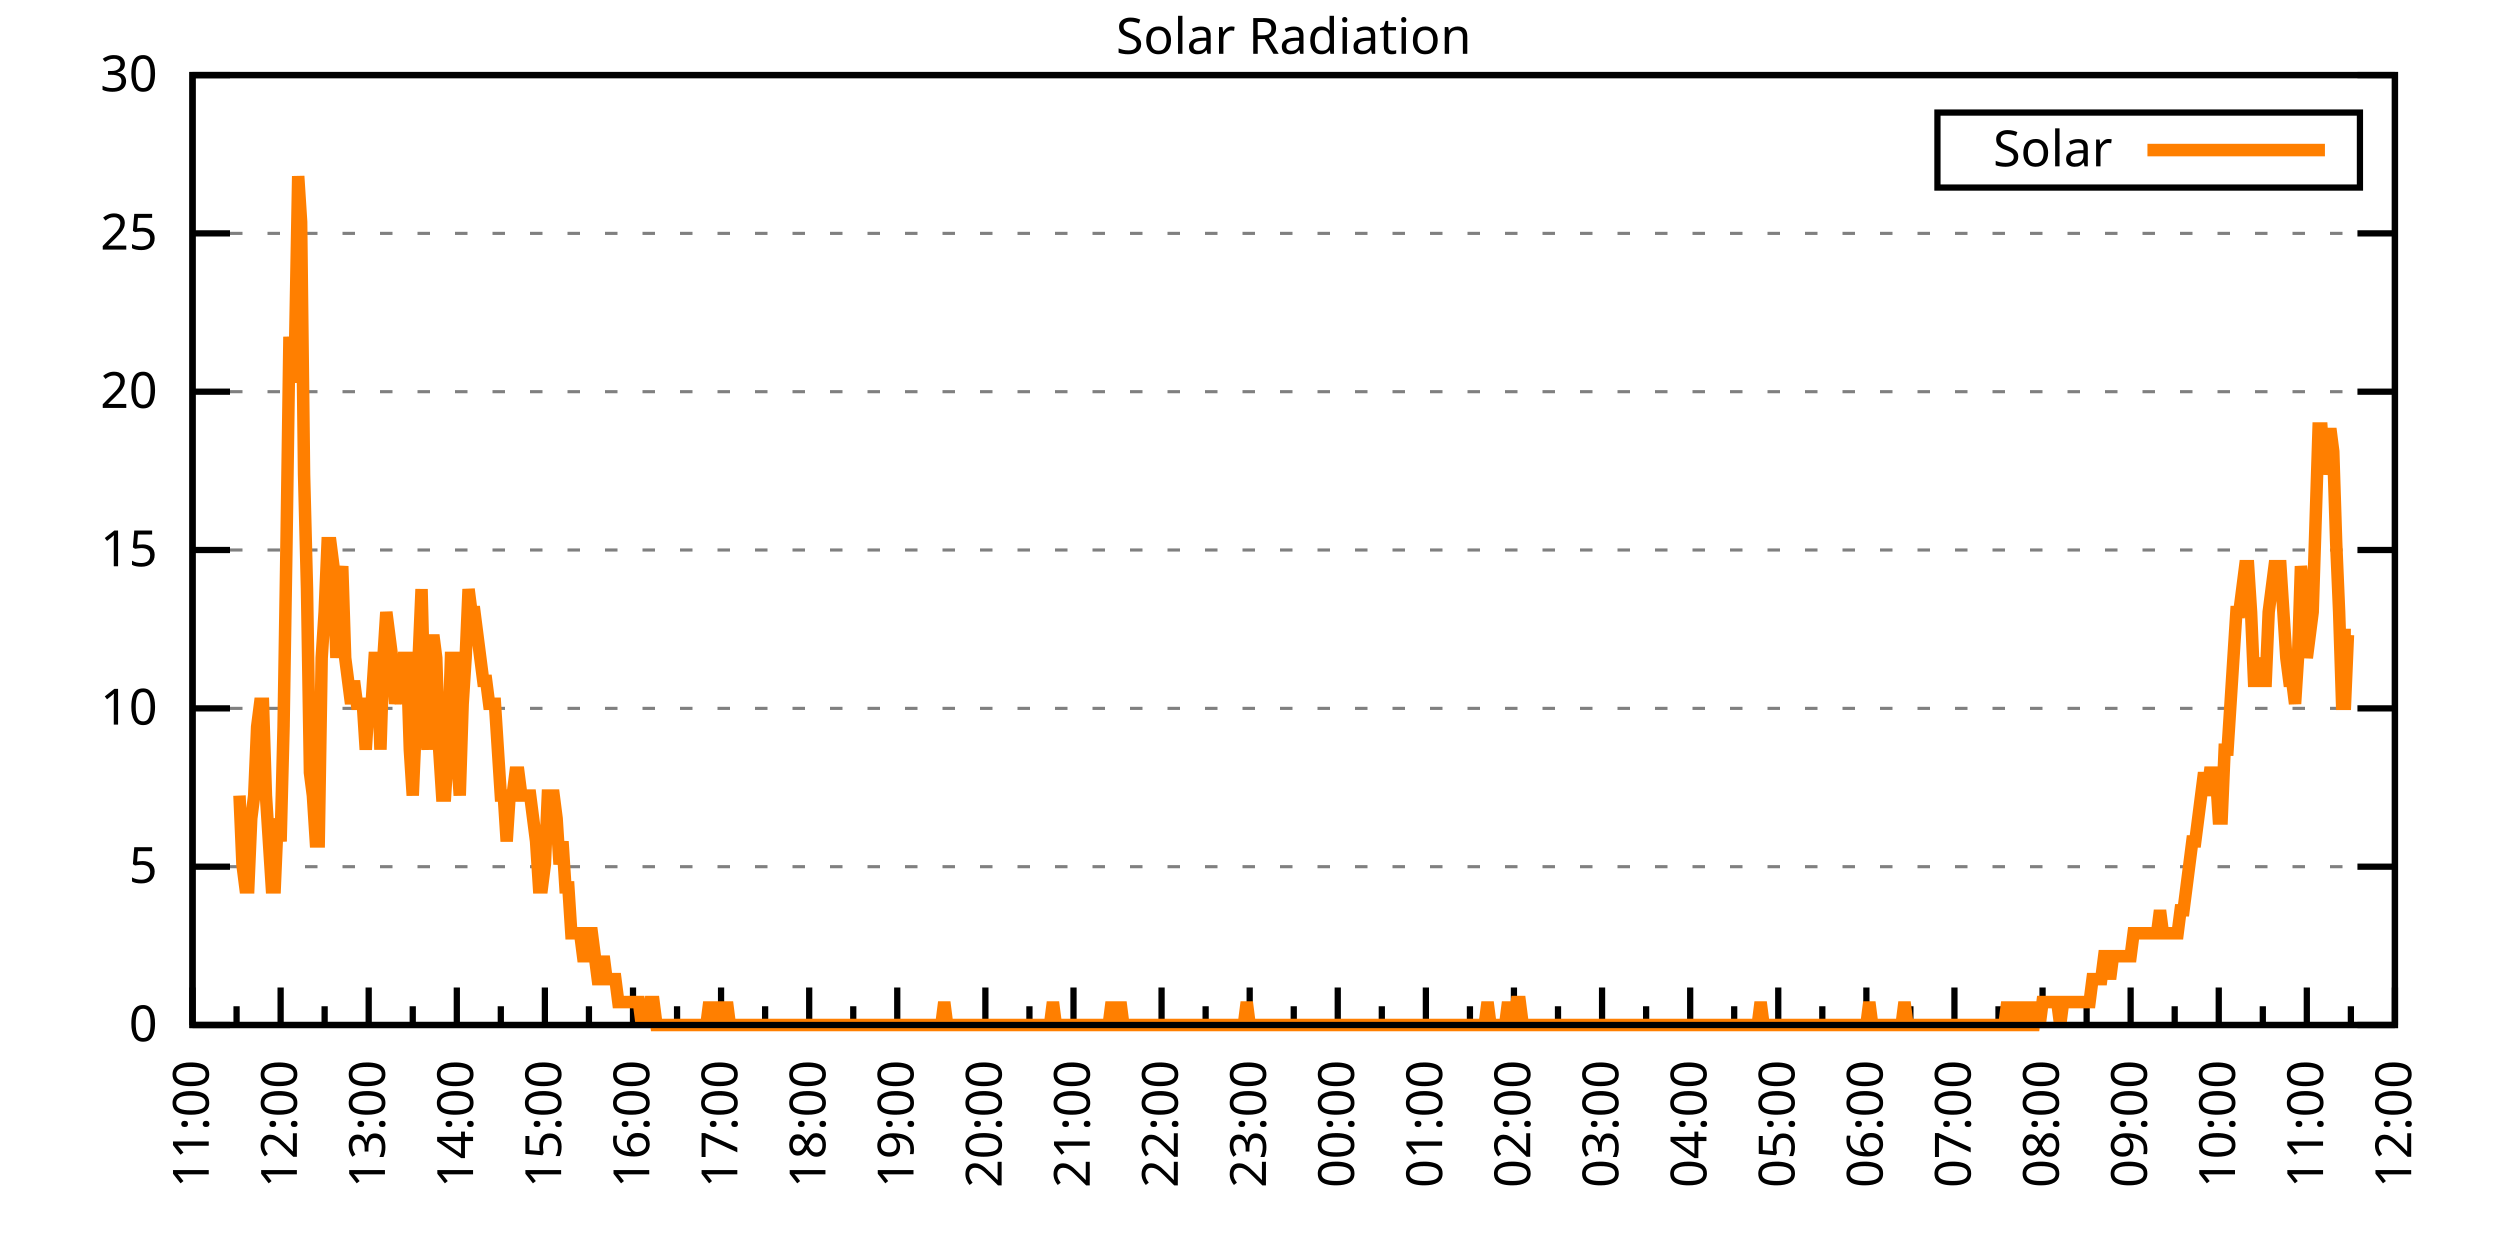
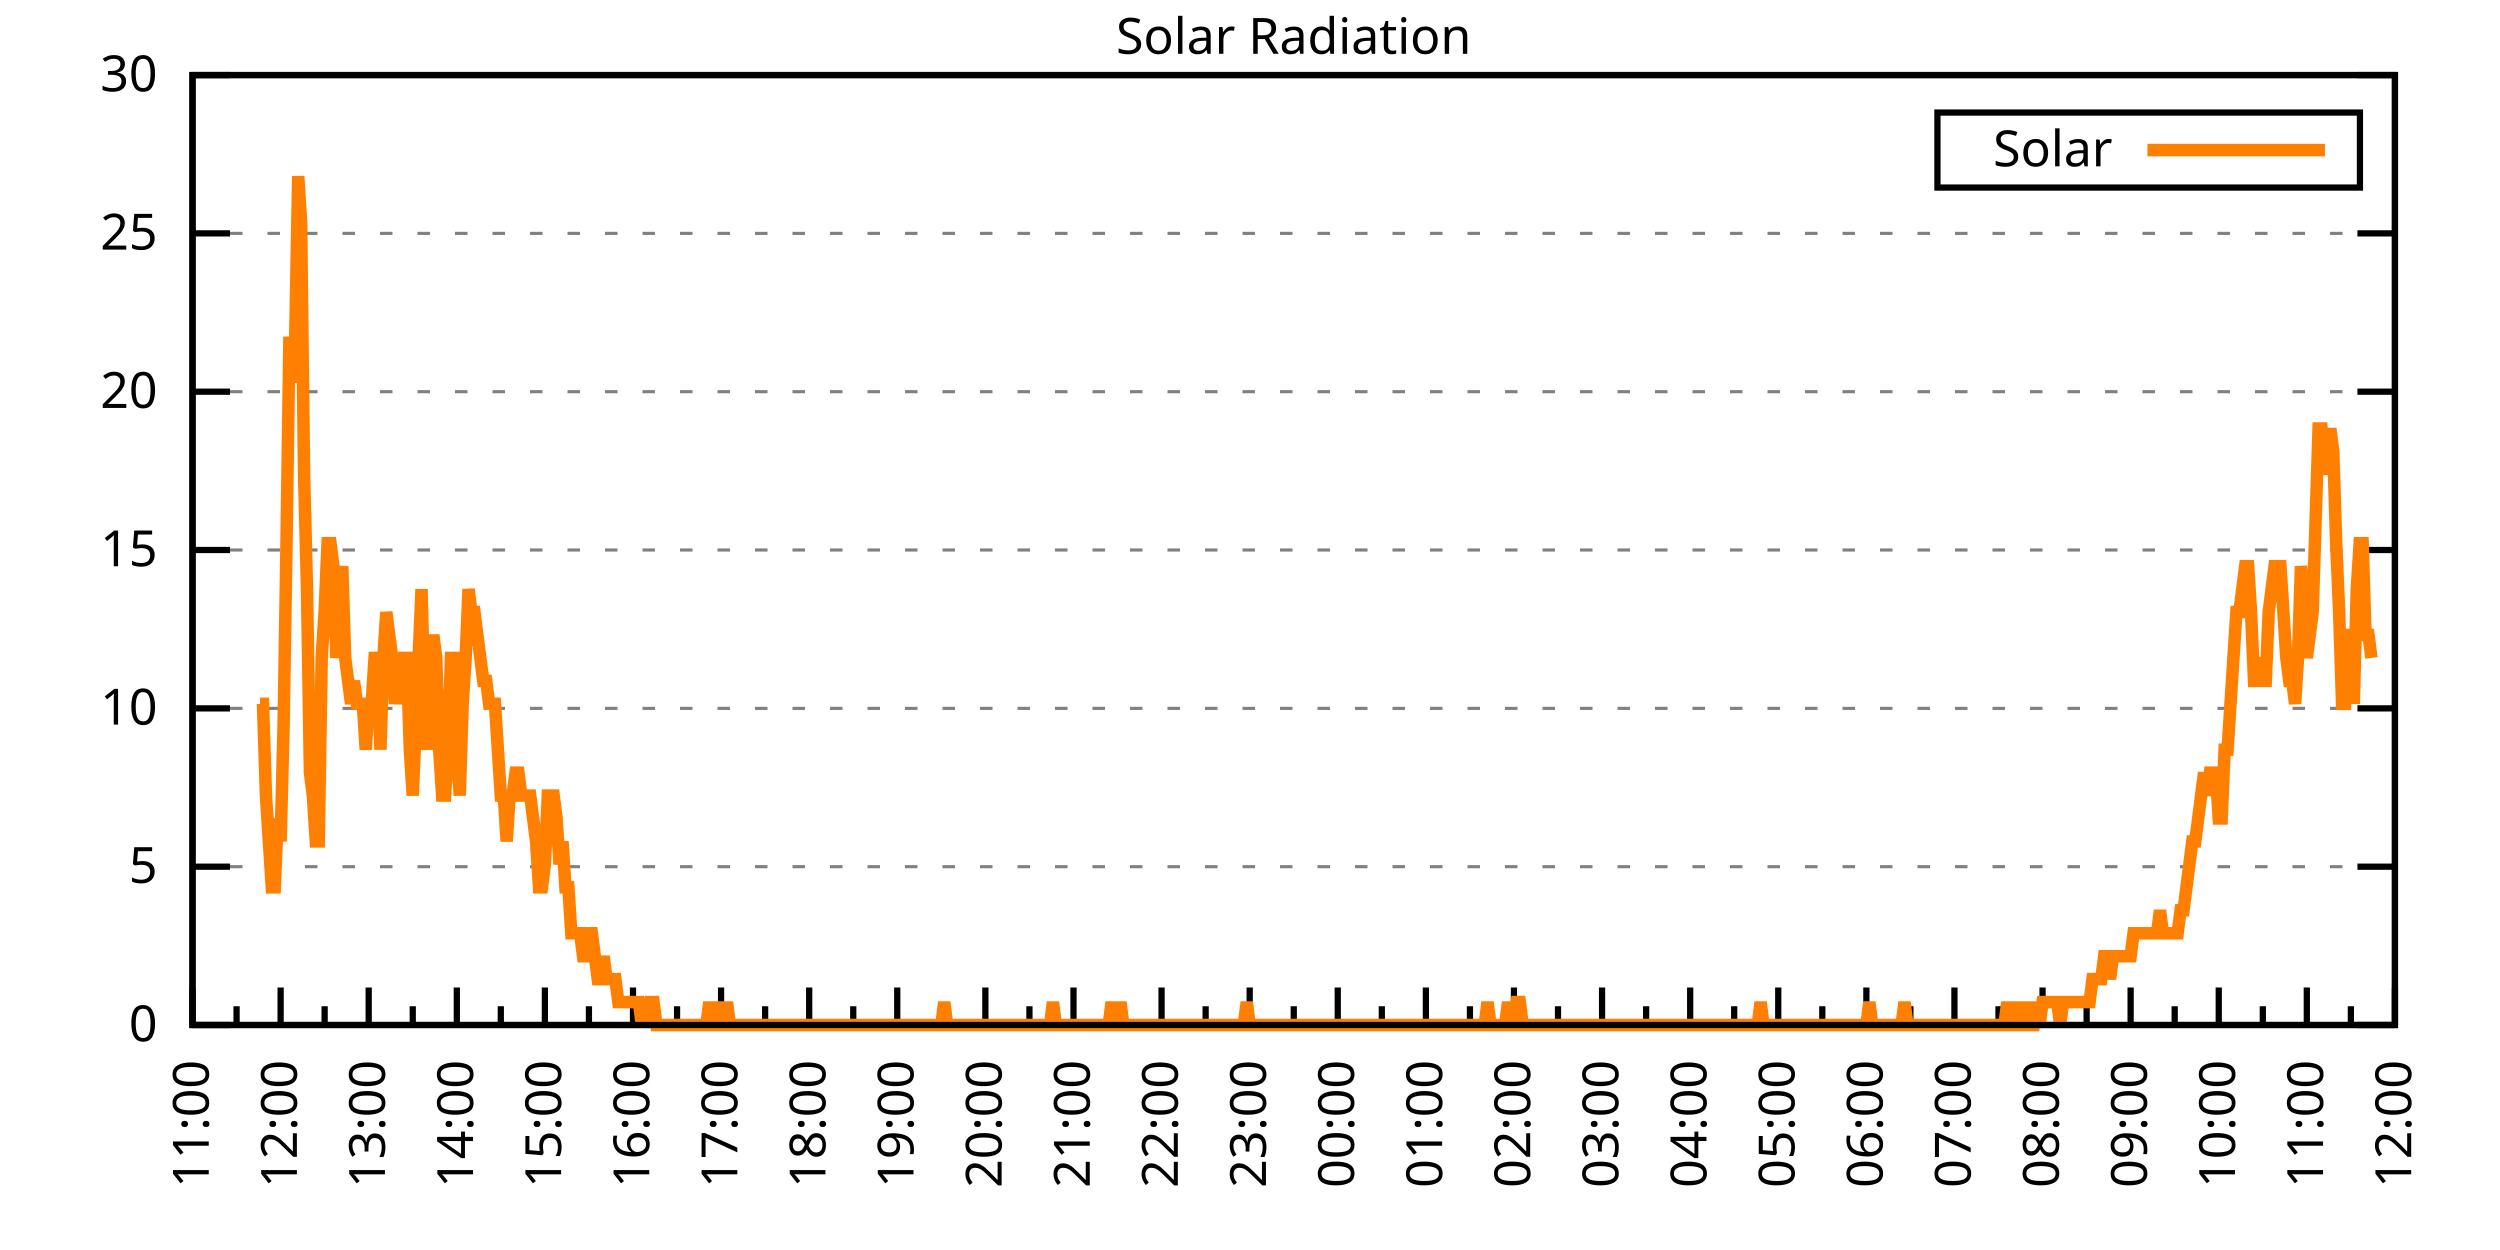
<svg xmlns="http://www.w3.org/2000/svg" xmlns:xlink="http://www.w3.org/1999/xlink" width="400" height="200" viewBox="0 0 400 200">
  <g id="gnuplot_canvas">
    <rect x="0" y="0" width="400" height="200" fill="none" />
    <defs>
      <circle id="gpDot" r="0.5" stroke-width="0.5" stroke="currentColor" />
      <path id="gpPt0" stroke-width="0.333" stroke="currentColor" d="M-1,0 h2 M0,-1 v2" />
      <path id="gpPt1" stroke-width="0.333" stroke="currentColor" d="M-1,-1 L1,1 M1,-1 L-1,1" />
      <path id="gpPt2" stroke-width="0.333" stroke="currentColor" d="M-1,0 L1,0 M0,-1 L0,1 M-1,-1 L1,1 M-1,1 L1,-1" />
      <rect id="gpPt3" stroke-width="0.333" stroke="currentColor" x="-1" y="-1" width="2" height="2" />
      <rect id="gpPt4" stroke-width="0.333" stroke="currentColor" fill="currentColor" x="-1" y="-1" width="2" height="2" />
      <circle id="gpPt5" stroke-width="0.333" stroke="currentColor" cx="0" cy="0" r="1" />
      <use xlink:href="#gpPt5" id="gpPt6" fill="currentColor" stroke="none" />
      <path id="gpPt7" stroke-width="0.333" stroke="currentColor" d="M0,-1.33 L-1.33,0.67 L1.33,0.67 z" />
      <use xlink:href="#gpPt7" id="gpPt8" fill="currentColor" stroke="none" />
      <use xlink:href="#gpPt7" id="gpPt9" stroke="currentColor" transform="rotate(180)" />
      <use xlink:href="#gpPt9" id="gpPt10" fill="currentColor" stroke="none" />
      <use xlink:href="#gpPt3" id="gpPt11" stroke="currentColor" transform="rotate(45)" />
      <use xlink:href="#gpPt11" id="gpPt12" fill="currentColor" stroke="none" />
      <path id="gpPt13" stroke-width="0.333" stroke="currentColor" d="M0,1.330 L1.265,0.411 L0.782,-1.067 L-0.782,-1.076 L-1.265,0.411 z" />
      <use xlink:href="#gpPt13" id="gpPt14" fill="currentColor" stroke="none" />
      <filter id="textbox" filterUnits="objectBoundingBox" x="0" y="0" height="1" width="1">
        <feFlood flood-color="white" flood-opacity="1" result="bgnd" />
        <feComposite in="SourceGraphic" in2="bgnd" operator="atop" />
      </filter>
      <filter id="greybox" filterUnits="objectBoundingBox" x="0" y="0" height="1" width="1">
        <feFlood flood-color="lightgrey" flood-opacity="1" result="grey" />
        <feComposite in="SourceGraphic" in2="grey" operator="atop" />
      </filter>
    </defs>
    <g fill="none" color="white" stroke="currentColor" stroke-width="1.00" stroke-linecap="butt" stroke-linejoin="miter">
</g>
    <g fill="none" color="black" stroke="currentColor" stroke-width="1.00" stroke-linecap="butt" stroke-linejoin="miter">
      <g stroke="none" shape-rendering="crispEdges">
        <polygon fill="rgb(255, 255, 255)" points="30.80,164.00 383.18,164.00 383.18,12.02 30.80,12.02 " />
      </g>
    </g>
    <g fill="none" color="black" stroke="currentColor" stroke-width="1.00" stroke-linecap="butt" stroke-linejoin="miter">
</g>
    <g fill="none" color="black" stroke="black" stroke-width="0.50" stroke-linecap="butt" stroke-linejoin="miter">
</g>
    <g fill="none" color="gray" stroke="currentColor" stroke-width="0.50" stroke-linecap="butt" stroke-linejoin="miter">
      <path stroke="gray" stroke-dasharray="2,4" class="gridline" d="M30.80,164.00 L383.19,164.00  " />
    </g>
    <g fill="none" color="gray" stroke="gray" stroke-width="1.00" stroke-linecap="butt" stroke-linejoin="miter">
</g>
    <g fill="none" color="black" stroke="currentColor" stroke-width="1.00" stroke-linecap="butt" stroke-linejoin="miter">
      <path stroke="black" d="M30.80,164.00 L36.80,164.00 M383.19,164.00 L377.19,164.00  " />
      <g transform="translate(25.20,166.60)" stroke="none" fill="black" font-family="Sans" font-size="8.00" text-anchor="end">
        <text>
          <tspan font-family="Sans"> 0</tspan>
        </text>
      </g>
    </g>
    <g fill="none" color="black" stroke="currentColor" stroke-width="1.00" stroke-linecap="butt" stroke-linejoin="miter">
</g>
    <g fill="none" color="black" stroke="black" stroke-width="0.50" stroke-linecap="butt" stroke-linejoin="miter">
</g>
    <g fill="none" color="gray" stroke="currentColor" stroke-width="0.50" stroke-linecap="butt" stroke-linejoin="miter">
      <path stroke="gray" stroke-dasharray="2,4" class="gridline" d="M30.80,138.67 L383.19,138.67  " />
    </g>
    <g fill="none" color="gray" stroke="gray" stroke-width="1.00" stroke-linecap="butt" stroke-linejoin="miter">
</g>
    <g fill="none" color="black" stroke="currentColor" stroke-width="1.00" stroke-linecap="butt" stroke-linejoin="miter">
      <path stroke="black" d="M30.80,138.67 L36.80,138.67 M383.19,138.67 L377.19,138.67  " />
      <g transform="translate(25.20,141.27)" stroke="none" fill="black" font-family="Sans" font-size="8.00" text-anchor="end">
        <text>
          <tspan font-family="Sans"> 5</tspan>
        </text>
      </g>
    </g>
    <g fill="none" color="black" stroke="currentColor" stroke-width="1.00" stroke-linecap="butt" stroke-linejoin="miter">
</g>
    <g fill="none" color="black" stroke="black" stroke-width="0.50" stroke-linecap="butt" stroke-linejoin="miter">
</g>
    <g fill="none" color="gray" stroke="currentColor" stroke-width="0.50" stroke-linecap="butt" stroke-linejoin="miter">
      <path stroke="gray" stroke-dasharray="2,4" class="gridline" d="M30.80,113.34 L383.19,113.34  " />
    </g>
    <g fill="none" color="gray" stroke="gray" stroke-width="1.00" stroke-linecap="butt" stroke-linejoin="miter">
</g>
    <g fill="none" color="black" stroke="currentColor" stroke-width="1.00" stroke-linecap="butt" stroke-linejoin="miter">
      <path stroke="black" d="M30.80,113.34 L36.80,113.34 M383.19,113.34 L377.19,113.34  " />
      <g transform="translate(25.20,115.94)" stroke="none" fill="black" font-family="Sans" font-size="8.00" text-anchor="end">
        <text>
          <tspan font-family="Sans"> 10</tspan>
        </text>
      </g>
    </g>
    <g fill="none" color="black" stroke="currentColor" stroke-width="1.00" stroke-linecap="butt" stroke-linejoin="miter">
</g>
    <g fill="none" color="black" stroke="black" stroke-width="0.50" stroke-linecap="butt" stroke-linejoin="miter">
</g>
    <g fill="none" color="gray" stroke="currentColor" stroke-width="0.50" stroke-linecap="butt" stroke-linejoin="miter">
      <path stroke="gray" stroke-dasharray="2,4" class="gridline" d="M30.80,88.00 L383.19,88.00  " />
    </g>
    <g fill="none" color="gray" stroke="gray" stroke-width="1.00" stroke-linecap="butt" stroke-linejoin="miter">
</g>
    <g fill="none" color="black" stroke="currentColor" stroke-width="1.00" stroke-linecap="butt" stroke-linejoin="miter">
      <path stroke="black" d="M30.80,88.00 L36.80,88.00 M383.19,88.00 L377.19,88.00  " />
      <g transform="translate(25.20,90.60)" stroke="none" fill="black" font-family="Sans" font-size="8.00" text-anchor="end">
        <text>
          <tspan font-family="Sans"> 15</tspan>
        </text>
      </g>
    </g>
    <g fill="none" color="black" stroke="currentColor" stroke-width="1.00" stroke-linecap="butt" stroke-linejoin="miter">
</g>
    <g fill="none" color="black" stroke="black" stroke-width="0.50" stroke-linecap="butt" stroke-linejoin="miter">
</g>
    <g fill="none" color="gray" stroke="currentColor" stroke-width="0.50" stroke-linecap="butt" stroke-linejoin="miter">
      <path stroke="gray" stroke-dasharray="2,4" class="gridline" d="M30.80,62.67 L383.19,62.67  " />
    </g>
    <g fill="none" color="gray" stroke="gray" stroke-width="1.00" stroke-linecap="butt" stroke-linejoin="miter">
</g>
    <g fill="none" color="black" stroke="currentColor" stroke-width="1.00" stroke-linecap="butt" stroke-linejoin="miter">
      <path stroke="black" d="M30.80,62.67 L36.80,62.67 M383.19,62.67 L377.19,62.67  " />
      <g transform="translate(25.20,65.27)" stroke="none" fill="black" font-family="Sans" font-size="8.00" text-anchor="end">
        <text>
          <tspan font-family="Sans"> 20</tspan>
        </text>
      </g>
    </g>
    <g fill="none" color="black" stroke="currentColor" stroke-width="1.00" stroke-linecap="butt" stroke-linejoin="miter">
</g>
    <g fill="none" color="black" stroke="black" stroke-width="0.50" stroke-linecap="butt" stroke-linejoin="miter">
</g>
    <g fill="none" color="gray" stroke="currentColor" stroke-width="0.50" stroke-linecap="butt" stroke-linejoin="miter">
      <path stroke="gray" stroke-dasharray="2,4" class="gridline" d="M30.80,37.34 L383.19,37.34  " />
    </g>
    <g fill="none" color="gray" stroke="gray" stroke-width="1.00" stroke-linecap="butt" stroke-linejoin="miter">
</g>
    <g fill="none" color="black" stroke="currentColor" stroke-width="1.00" stroke-linecap="butt" stroke-linejoin="miter">
      <path stroke="black" d="M30.80,37.34 L36.80,37.34 M383.19,37.34 L377.19,37.34  " />
      <g transform="translate(25.20,39.94)" stroke="none" fill="black" font-family="Sans" font-size="8.00" text-anchor="end">
        <text>
          <tspan font-family="Sans"> 25</tspan>
        </text>
      </g>
    </g>
    <g fill="none" color="black" stroke="currentColor" stroke-width="1.00" stroke-linecap="butt" stroke-linejoin="miter">
</g>
    <g fill="none" color="black" stroke="black" stroke-width="0.50" stroke-linecap="butt" stroke-linejoin="miter">
</g>
    <g fill="none" color="gray" stroke="currentColor" stroke-width="0.50" stroke-linecap="butt" stroke-linejoin="miter">
      <path stroke="gray" stroke-dasharray="2,4" class="gridline" d="M30.80,12.01 L383.19,12.01  " />
    </g>
    <g fill="none" color="gray" stroke="gray" stroke-width="1.00" stroke-linecap="butt" stroke-linejoin="miter">
</g>
    <g fill="none" color="black" stroke="currentColor" stroke-width="1.00" stroke-linecap="butt" stroke-linejoin="miter">
      <path stroke="black" d="M30.80,12.01 L36.80,12.01 M383.19,12.01 L377.19,12.01  " />
      <g transform="translate(25.20,14.61)" stroke="none" fill="black" font-family="Sans" font-size="8.00" text-anchor="end">
        <text>
          <tspan font-family="Sans"> 30</tspan>
        </text>
      </g>
    </g>
    <g fill="none" color="black" stroke="currentColor" stroke-width="1.00" stroke-linecap="butt" stroke-linejoin="miter">
      <path stroke="black" d="M30.80,164.00 L30.80,158.00  " />
      <g transform="translate(33.40,169.60) rotate(270)" stroke="none" fill="black" font-family="Sans" font-size="8.00" text-anchor="end">
        <text>
          <tspan font-family="Sans">11:00</tspan>
        </text>
      </g>
    </g>
    <g fill="none" color="black" stroke="currentColor" stroke-width="1.00" stroke-linecap="butt" stroke-linejoin="miter">
      <path stroke="black" d="M37.85,164.00 L37.85,161.00 M44.90,164.00 L44.90,158.00  " />
      <g transform="translate(47.50,169.60) rotate(270)" stroke="none" fill="black" font-family="Sans" font-size="8.00" text-anchor="end">
        <text>
          <tspan font-family="Sans">12:00</tspan>
        </text>
      </g>
    </g>
    <g fill="none" color="black" stroke="currentColor" stroke-width="1.00" stroke-linecap="butt" stroke-linejoin="miter">
      <path stroke="black" d="M51.94,164.00 L51.94,161.00 M58.99,164.00 L58.99,158.00  " />
      <g transform="translate(61.59,169.60) rotate(270)" stroke="none" fill="black" font-family="Sans" font-size="8.00" text-anchor="end">
        <text>
          <tspan font-family="Sans">13:00</tspan>
        </text>
      </g>
    </g>
    <g fill="none" color="black" stroke="currentColor" stroke-width="1.00" stroke-linecap="butt" stroke-linejoin="miter">
      <path stroke="black" d="M66.04,164.00 L66.04,161.00 M73.09,164.00 L73.09,158.00  " />
      <g transform="translate(75.69,169.60) rotate(270)" stroke="none" fill="black" font-family="Sans" font-size="8.00" text-anchor="end">
        <text>
          <tspan font-family="Sans">14:00</tspan>
        </text>
      </g>
    </g>
    <g fill="none" color="black" stroke="currentColor" stroke-width="1.00" stroke-linecap="butt" stroke-linejoin="miter">
      <path stroke="black" d="M80.13,164.00 L80.13,161.00 M87.18,164.00 L87.18,158.00  " />
      <g transform="translate(89.78,169.60) rotate(270)" stroke="none" fill="black" font-family="Sans" font-size="8.00" text-anchor="end">
        <text>
          <tspan font-family="Sans">15:00</tspan>
        </text>
      </g>
    </g>
    <g fill="none" color="black" stroke="currentColor" stroke-width="1.00" stroke-linecap="butt" stroke-linejoin="miter">
      <path stroke="black" d="M94.23,164.00 L94.23,161.00 M101.28,164.00 L101.28,158.00  " />
      <g transform="translate(103.88,169.60) rotate(270)" stroke="none" fill="black" font-family="Sans" font-size="8.00" text-anchor="end">
        <text>
          <tspan font-family="Sans">16:00</tspan>
        </text>
      </g>
    </g>
    <g fill="none" color="black" stroke="currentColor" stroke-width="1.00" stroke-linecap="butt" stroke-linejoin="miter">
      <path stroke="black" d="M108.33,164.00 L108.33,161.00 M115.37,164.00 L115.37,158.00  " />
      <g transform="translate(117.97,169.60) rotate(270)" stroke="none" fill="black" font-family="Sans" font-size="8.00" text-anchor="end">
        <text>
          <tspan font-family="Sans">17:00</tspan>
        </text>
      </g>
    </g>
    <g fill="none" color="black" stroke="currentColor" stroke-width="1.00" stroke-linecap="butt" stroke-linejoin="miter">
      <path stroke="black" d="M122.42,164.00 L122.42,161.00 M129.47,164.00 L129.47,158.00  " />
      <g transform="translate(132.07,169.60) rotate(270)" stroke="none" fill="black" font-family="Sans" font-size="8.00" text-anchor="end">
        <text>
          <tspan font-family="Sans">18:00</tspan>
        </text>
      </g>
    </g>
    <g fill="none" color="black" stroke="currentColor" stroke-width="1.00" stroke-linecap="butt" stroke-linejoin="miter">
      <path stroke="black" d="M136.52,164.00 L136.52,161.00 M143.56,164.00 L143.56,158.00  " />
      <g transform="translate(146.16,169.60) rotate(270)" stroke="none" fill="black" font-family="Sans" font-size="8.00" text-anchor="end">
        <text>
          <tspan font-family="Sans">19:00</tspan>
        </text>
      </g>
    </g>
    <g fill="none" color="black" stroke="currentColor" stroke-width="1.00" stroke-linecap="butt" stroke-linejoin="miter">
      <path stroke="black" d="M150.61,164.00 L150.61,161.00 M157.66,164.00 L157.66,158.00  " />
      <g transform="translate(160.26,169.60) rotate(270)" stroke="none" fill="black" font-family="Sans" font-size="8.00" text-anchor="end">
        <text>
          <tspan font-family="Sans">20:00</tspan>
        </text>
      </g>
    </g>
    <g fill="none" color="black" stroke="currentColor" stroke-width="1.00" stroke-linecap="butt" stroke-linejoin="miter">
      <path stroke="black" d="M164.71,164.00 L164.71,161.00 M171.76,164.00 L171.76,158.00  " />
      <g transform="translate(174.36,169.60) rotate(270)" stroke="none" fill="black" font-family="Sans" font-size="8.00" text-anchor="end">
        <text>
          <tspan font-family="Sans">21:00</tspan>
        </text>
      </g>
    </g>
    <g fill="none" color="black" stroke="currentColor" stroke-width="1.00" stroke-linecap="butt" stroke-linejoin="miter">
      <path stroke="black" d="M178.80,164.00 L178.80,161.00 M185.85,164.00 L185.85,158.00  " />
      <g transform="translate(188.45,169.60) rotate(270)" stroke="none" fill="black" font-family="Sans" font-size="8.00" text-anchor="end">
        <text>
          <tspan font-family="Sans">22:00</tspan>
        </text>
      </g>
    </g>
    <g fill="none" color="black" stroke="currentColor" stroke-width="1.00" stroke-linecap="butt" stroke-linejoin="miter">
      <path stroke="black" d="M192.90,164.00 L192.90,161.00 M199.95,164.00 L199.95,158.00  " />
      <g transform="translate(202.55,169.60) rotate(270)" stroke="none" fill="black" font-family="Sans" font-size="8.00" text-anchor="end">
        <text>
          <tspan font-family="Sans">23:00</tspan>
        </text>
      </g>
    </g>
    <g fill="none" color="black" stroke="currentColor" stroke-width="1.00" stroke-linecap="butt" stroke-linejoin="miter">
      <path stroke="black" d="M207.00,164.00 L207.00,161.00 M214.04,164.00 L214.04,158.00  " />
      <g transform="translate(216.64,169.60) rotate(270)" stroke="none" fill="black" font-family="Sans" font-size="8.00" text-anchor="end">
        <text>
          <tspan font-family="Sans">00:00</tspan>
        </text>
      </g>
    </g>
    <g fill="none" color="black" stroke="currentColor" stroke-width="1.00" stroke-linecap="butt" stroke-linejoin="miter">
      <path stroke="black" d="M221.09,164.00 L221.09,161.00 M228.14,164.00 L228.14,158.00  " />
      <g transform="translate(230.74,169.60) rotate(270)" stroke="none" fill="black" font-family="Sans" font-size="8.00" text-anchor="end">
        <text>
          <tspan font-family="Sans">01:00</tspan>
        </text>
      </g>
    </g>
    <g fill="none" color="black" stroke="currentColor" stroke-width="1.00" stroke-linecap="butt" stroke-linejoin="miter">
      <path stroke="black" d="M235.19,164.00 L235.19,161.00 M242.23,164.00 L242.23,158.00  " />
      <g transform="translate(244.83,169.60) rotate(270)" stroke="none" fill="black" font-family="Sans" font-size="8.00" text-anchor="end">
        <text>
          <tspan font-family="Sans">02:00</tspan>
        </text>
      </g>
    </g>
    <g fill="none" color="black" stroke="currentColor" stroke-width="1.00" stroke-linecap="butt" stroke-linejoin="miter">
      <path stroke="black" d="M249.28,164.00 L249.28,161.00 M256.33,164.00 L256.33,158.00  " />
      <g transform="translate(258.93,169.60) rotate(270)" stroke="none" fill="black" font-family="Sans" font-size="8.00" text-anchor="end">
        <text>
          <tspan font-family="Sans">03:00</tspan>
        </text>
      </g>
    </g>
    <g fill="none" color="black" stroke="currentColor" stroke-width="1.00" stroke-linecap="butt" stroke-linejoin="miter">
      <path stroke="black" d="M263.38,164.00 L263.38,161.00 M270.43,164.00 L270.43,158.00  " />
      <g transform="translate(273.03,169.60) rotate(270)" stroke="none" fill="black" font-family="Sans" font-size="8.00" text-anchor="end">
        <text>
          <tspan font-family="Sans">04:00</tspan>
        </text>
      </g>
    </g>
    <g fill="none" color="black" stroke="currentColor" stroke-width="1.00" stroke-linecap="butt" stroke-linejoin="miter">
      <path stroke="black" d="M277.47,164.00 L277.47,161.00 M284.52,164.00 L284.52,158.00  " />
      <g transform="translate(287.12,169.60) rotate(270)" stroke="none" fill="black" font-family="Sans" font-size="8.00" text-anchor="end">
        <text>
          <tspan font-family="Sans">05:00</tspan>
        </text>
      </g>
    </g>
    <g fill="none" color="black" stroke="currentColor" stroke-width="1.00" stroke-linecap="butt" stroke-linejoin="miter">
      <path stroke="black" d="M291.57,164.00 L291.57,161.00 M298.62,164.00 L298.62,158.00  " />
      <g transform="translate(301.22,169.60) rotate(270)" stroke="none" fill="black" font-family="Sans" font-size="8.00" text-anchor="end">
        <text>
          <tspan font-family="Sans">06:00</tspan>
        </text>
      </g>
    </g>
    <g fill="none" color="black" stroke="currentColor" stroke-width="1.00" stroke-linecap="butt" stroke-linejoin="miter">
      <path stroke="black" d="M305.66,164.00 L305.66,161.00 M312.71,164.00 L312.71,158.00  " />
      <g transform="translate(315.31,169.60) rotate(270)" stroke="none" fill="black" font-family="Sans" font-size="8.00" text-anchor="end">
        <text>
          <tspan font-family="Sans">07:00</tspan>
        </text>
      </g>
    </g>
    <g fill="none" color="black" stroke="currentColor" stroke-width="1.00" stroke-linecap="butt" stroke-linejoin="miter">
      <path stroke="black" d="M319.76,164.00 L319.76,161.00 M326.81,164.00 L326.81,158.00  " />
      <g transform="translate(329.41,169.60) rotate(270)" stroke="none" fill="black" font-family="Sans" font-size="8.00" text-anchor="end">
        <text>
          <tspan font-family="Sans">08:00</tspan>
        </text>
      </g>
    </g>
    <g fill="none" color="black" stroke="currentColor" stroke-width="1.00" stroke-linecap="butt" stroke-linejoin="miter">
      <path stroke="black" d="M333.86,164.00 L333.86,161.00 M340.90,164.00 L340.90,158.00  " />
      <g transform="translate(343.50,169.60) rotate(270)" stroke="none" fill="black" font-family="Sans" font-size="8.00" text-anchor="end">
        <text>
          <tspan font-family="Sans">09:00</tspan>
        </text>
      </g>
    </g>
    <g fill="none" color="black" stroke="currentColor" stroke-width="1.00" stroke-linecap="butt" stroke-linejoin="miter">
      <path stroke="black" d="M347.95,164.00 L347.95,161.00 M355.00,164.00 L355.00,158.00  " />
      <g transform="translate(357.60,169.60) rotate(270)" stroke="none" fill="black" font-family="Sans" font-size="8.00" text-anchor="end">
        <text>
          <tspan font-family="Sans">10:00</tspan>
        </text>
      </g>
    </g>
    <g fill="none" color="black" stroke="currentColor" stroke-width="1.00" stroke-linecap="butt" stroke-linejoin="miter">
      <path stroke="black" d="M362.05,164.00 L362.05,161.00 M369.09,164.00 L369.09,158.00  " />
      <g transform="translate(371.69,169.60) rotate(270)" stroke="none" fill="black" font-family="Sans" font-size="8.00" text-anchor="end">
        <text>
          <tspan font-family="Sans">11:00</tspan>
        </text>
      </g>
    </g>
    <g fill="none" color="black" stroke="currentColor" stroke-width="1.00" stroke-linecap="butt" stroke-linejoin="miter">
      <path stroke="black" d="M376.14,164.00 L376.14,161.00 M383.19,164.00 L383.19,158.00  " />
      <g transform="translate(385.79,169.60) rotate(270)" stroke="none" fill="black" font-family="Sans" font-size="8.00" text-anchor="end">
        <text>
          <tspan font-family="Sans">12:00</tspan>
        </text>
      </g>
    </g>
    <g fill="none" color="black" stroke="currentColor" stroke-width="1.00" stroke-linecap="butt" stroke-linejoin="miter">
</g>
    <g fill="none" color="black" stroke="currentColor" stroke-width="1.00" stroke-linecap="butt" stroke-linejoin="miter">
      <path stroke="black" d="M30.80,12.01 L30.80,164.00 L383.19,164.00 L383.19,12.01 L30.80,12.01 Z  " />
    </g>
    <g fill="none" color="black" stroke="currentColor" stroke-width="1.00" stroke-linecap="butt" stroke-linejoin="miter">
      <g transform="translate(6.80,88.01) rotate(270)" stroke="none" fill="black" font-family="Sans" font-size="8.00" text-anchor="middle">
        <text />
      </g>
    </g>
    <g fill="none" color="black" stroke="currentColor" stroke-width="1.00" stroke-linecap="butt" stroke-linejoin="miter">
</g>
    <g fill="none" color="black" stroke="currentColor" stroke-width="1.00" stroke-linecap="butt" stroke-linejoin="miter">
      <path stroke="black" d="M309.99,30.01 L309.99,18.01 L377.59,18.01 L377.59,30.01 L309.99,30.01 Z  " />
    </g>
    <g id="Solar_Radiation_plot_1">
      <g fill="none" color="white" stroke="black" stroke-width="2.00" stroke-linecap="butt" stroke-linejoin="miter">
</g>
      <g fill="none" color="black" stroke="currentColor" stroke-width="2.00" stroke-linecap="butt" stroke-linejoin="miter">
        <g transform="translate(337.99,26.61)" stroke="none" fill="black" font-family="Sans" font-size="8.00" text-anchor="end">
          <text>
            <tspan font-family="Sans">Solar</tspan>
          </text>
        </g>
      </g>
      <g fill="none" color="black" stroke="currentColor" stroke-width="2.00" stroke-linecap="butt" stroke-linejoin="miter">
-         <path stroke="rgb(255, 127,   0)" d="M343.59,24.01 L371.99,24.01 M38.32,127.29 L38.79,138.30 L39.26,141.98 L39.73,141.98 L40.20,130.96 L40.67,127.29   L41.14,116.28 L41.61,112.61 L42.08,112.61 L42.55,127.29 L43.02,134.63 L43.49,141.98 L43.96,141.98 L44.43,130.96   L44.90,134.63 L45.37,116.28 L45.84,86.91 L46.31,53.88 L46.78,61.22 L47.24,53.88 L47.71,28.18 L48.18,35.52   L48.65,75.90 L49.12,94.26 L49.59,123.62 L50.06,127.29 L50.53,134.63 L51.00,134.63 L51.47,105.27 L51.94,97.93   L52.41,86.91 L52.88,86.91 L53.35,90.59 L53.82,105.27 L54.29,94.26 L54.76,90.59 L55.23,105.27 L55.70,108.94   L56.17,112.61 L56.64,108.94 L57.11,112.61 L57.58,112.61 L58.05,112.61 L58.52,119.95 L58.99,112.61 L59.46,112.61   L59.93,105.27 L60.40,105.27 L60.87,119.95 L61.34,105.27 L61.81,97.93 L62.28,101.60 L62.75,105.27 L63.22,112.61   L63.69,108.94 L64.16,112.61 L64.63,105.27 L65.10,105.27 L65.57,119.95 L66.04,127.29 L66.51,116.28 L66.98,105.27   L67.45,94.26 L67.92,112.61 L68.39,119.95 L68.86,105.27 L69.33,101.60 L69.80,105.27 L70.27,119.95 L70.74,127.29   L71.21,127.29 L71.68,119.95 L72.15,105.27 L72.62,105.27 L73.09,119.95 L73.56,127.29 L74.03,112.61 L74.50,105.27   L74.97,94.26 L75.44,97.93 L75.91,97.93 L76.38,101.60 L76.85,105.27 L77.32,108.94 L77.79,108.94 L78.26,112.61   L78.73,112.61 L79.19,112.61 L79.66,119.95 L80.13,127.29 L80.60,127.29 L81.07,134.63 L81.54,127.29 L82.01,127.29   L82.48,123.62 L82.95,123.62 L83.42,127.29 L83.89,127.29 L84.36,127.29 L84.83,127.29 L85.30,130.96 L85.77,134.63   L86.24,141.98 L86.71,141.98 L87.18,138.30 L87.65,127.29 L88.12,127.29 L88.59,127.29 L89.06,130.96 L89.53,138.30   L90.00,134.63 L90.47,141.98 L90.94,141.98 L91.41,149.32 L91.88,149.32 L92.35,149.32 L92.82,149.32 L93.29,152.99   L93.76,152.99 L94.23,149.32 L94.70,149.32 L95.17,152.99 L95.64,156.66 L96.11,156.66 L96.58,152.99 L97.05,156.66   L97.52,156.66 L97.99,156.66 L98.46,156.66 L98.93,160.33 L99.40,160.33 L99.87,160.33 L100.34,160.33 L100.81,160.33   L101.28,160.33 L101.75,160.33 L102.22,160.33 L102.69,164.00 L103.16,160.33 L103.63,164.00 L104.10,160.33 L104.57,160.33   L105.04,164.00 L105.51,164.00 L105.98,164.00 L106.45,164.00 L106.92,164.00 L107.39,164.00 L107.86,164.00 L108.33,164.00   L108.80,164.00 L109.27,164.00 L109.74,164.00 L110.21,164.00 L110.68,164.00 L111.14,164.00 L111.61,164.00 L112.08,164.00   L112.55,164.00 L113.02,164.00 L113.49,160.33 L113.96,164.00 L114.43,164.00 L114.90,160.33 L115.37,164.00 L115.84,164.00   L116.31,160.33 L116.78,164.00 L117.25,164.00 L117.72,164.00 L118.19,164.00 L118.66,164.00 L119.13,164.00 L119.60,164.00   L120.07,164.00 L120.54,164.00 L121.01,164.00 L121.48,164.00 L121.95,164.00 L122.42,164.00 L122.89,164.00 L123.36,164.00   L123.83,164.00 L124.30,164.00 L124.77,164.00 L125.24,164.00 L125.71,164.00 L126.18,164.00 L126.65,164.00 L127.12,164.00   L127.59,164.00 L128.06,164.00 L128.53,164.00 L129.00,164.00 L129.47,164.00 L129.94,164.00 L130.41,164.00 L130.88,164.00   L131.35,164.00 L131.82,164.00 L132.29,164.00 L132.76,164.00 L133.23,164.00 L133.70,164.00 L134.17,164.00 L134.64,164.00   L135.11,164.00 L135.58,164.00 L136.05,164.00 L136.52,164.00 L136.99,164.00 L137.46,164.00 L137.93,164.00 L138.40,164.00   L138.87,164.00 L139.34,164.00 L139.81,164.00 L140.28,164.00 L140.75,164.00 L141.22,164.00 L141.69,164.00 L142.16,164.00   L142.63,164.00 L143.09,164.00 L143.56,164.00 L144.03,164.00 L144.50,164.00 L144.97,164.00 L145.44,164.00 L145.91,164.00   L146.38,164.00 L146.85,164.00 L147.32,164.00 L147.79,164.00 L148.26,164.00 L148.73,164.00 L149.20,164.00 L149.67,164.00   L150.14,164.00 L150.61,164.00 L151.08,160.33 L151.55,164.00 L152.02,164.00 L152.49,164.00 L152.96,164.00 L153.43,164.00   L153.90,164.00 L154.37,164.00 L154.84,164.00 L155.31,164.00 L155.78,164.00 L156.25,164.00 L156.72,164.00 L157.19,164.00   L157.66,164.00 L158.13,164.00 L158.60,164.00 L159.07,164.00 L159.54,164.00 L160.01,164.00 L160.48,164.00 L160.95,164.00   L161.42,164.00 L161.89,164.00 L162.36,164.00 L162.83,164.00 L163.30,164.00 L163.77,164.00 L164.24,164.00 L164.71,164.00   L165.18,164.00 L165.65,164.00 L166.12,164.00 L166.59,164.00 L167.06,164.00 L167.53,164.00 L168.00,164.00 L168.47,160.33   L168.94,164.00 L169.41,164.00 L169.88,164.00 L170.35,164.00 L170.82,164.00 L171.29,164.00 L171.76,164.00 L172.23,164.00   L172.70,164.00 L173.17,164.00 L173.64,164.00 L174.11,164.00 L174.58,164.00 L175.04,164.00 L175.51,164.00 L175.98,164.00   L176.45,164.00 L176.92,164.00 L177.39,164.00 L177.86,160.33 L178.33,164.00 L178.80,164.00 L179.27,160.33 L179.74,164.00   L180.21,164.00 L180.68,164.00 L181.15,164.00 L181.62,164.00 L182.09,164.00 L182.56,164.00 L183.03,164.00 L183.50,164.00   L183.97,164.00 L184.44,164.00 L184.91,164.00 L185.38,164.00 L185.85,164.00 L186.32,164.00 L186.79,164.00 L187.26,164.00   L187.73,164.00 L188.20,164.00 L188.67,164.00 L189.14,164.00 L189.61,164.00 L190.08,164.00 L190.55,164.00 L191.02,164.00   L191.49,164.00 L191.96,164.00 L192.43,164.00 L192.90,164.00 L193.37,164.00 L193.84,164.00 L194.31,164.00 L194.78,164.00   L195.25,164.00 L195.72,164.00 L196.19,164.00 L196.66,164.00 L197.13,164.00 L197.60,164.00 L198.07,164.00 L198.54,164.00   L199.01,164.00 L199.48,160.33 L199.95,164.00 L200.42,164.00 L200.89,164.00 L201.36,164.00 L201.83,164.00 L202.30,164.00   L202.77,164.00 L203.24,164.00 L203.71,164.00 L204.18,164.00 L204.65,164.00 L205.12,164.00 L205.59,164.00 L206.06,164.00   L206.53,164.00 L207.00,164.00 L207.46,164.00 L207.93,164.00 L208.40,164.00 L208.87,164.00 L209.34,164.00 L209.81,164.00   L210.28,164.00 L210.75,164.00 L211.22,164.00 L211.69,164.00 L212.16,164.00 L212.63,164.00 L213.10,164.00 L213.57,164.00   L214.04,164.00 L214.51,164.00 L214.98,164.00 L215.45,164.00 L215.92,164.00 L216.39,164.00 L216.86,164.00 L217.33,164.00   L217.80,164.00 L218.27,164.00 L218.74,164.00 L219.21,164.00 L219.68,164.00 L220.15,164.00 L220.62,164.00 L221.09,164.00   L221.56,164.00 L222.03,164.00 L222.50,164.00 L222.97,164.00 L223.44,164.00 L223.91,164.00 L224.38,164.00 L224.85,164.00   L225.32,164.00 L225.79,164.00 L226.26,164.00 L226.73,164.00 L227.20,164.00 L227.67,164.00 L228.14,164.00 L228.61,164.00   L229.08,164.00 L229.55,164.00 L230.02,164.00 L230.49,164.00 L230.96,164.00 L231.43,164.00 L231.90,164.00 L232.37,164.00   L232.84,164.00 L233.31,164.00 L233.78,164.00 L234.25,164.00 L234.72,164.00 L235.19,164.00 L235.66,164.00 L236.13,164.00   L236.60,164.00 L237.07,164.00 L237.54,164.00 L238.01,160.33 L238.48,164.00 L238.95,164.00 L239.41,164.00 L239.88,164.00   L240.35,164.00 L240.82,164.00 L241.29,160.33 L241.76,164.00 L242.23,164.00 L242.70,160.33 L243.17,160.33 L243.64,164.00   L244.11,164.00 L244.58,164.00 L245.05,164.00 L245.52,164.00 L245.99,164.00 L246.46,164.00 L246.93,164.00 L247.40,164.00   L247.87,164.00 L248.34,164.00 L248.81,164.00 L249.28,164.00 L249.75,164.00 L250.22,164.00 L250.69,164.00 L251.16,164.00   L251.63,164.00 L252.10,164.00 L252.57,164.00 L253.04,164.00 L253.51,164.00 L253.98,164.00 L254.45,164.00 L254.92,164.00   L255.39,164.00 L255.86,164.00 L256.33,164.00 L256.80,164.00 L257.27,164.00 L257.74,164.00 L258.21,164.00 L258.68,164.00   L259.15,164.00 L259.62,164.00 L260.09,164.00 L260.56,164.00 L261.03,164.00 L261.50,164.00 L261.97,164.00 L262.44,164.00   L262.91,164.00 L263.38,164.00 L263.85,164.00 L264.32,164.00 L264.79,164.00 L265.26,164.00 L265.73,164.00 L266.20,164.00   L266.67,164.00 L267.14,164.00 L267.61,164.00 L268.08,164.00 L268.55,164.00 L269.02,164.00 L269.49,164.00 L269.96,164.00   L270.43,164.00 L270.90,164.00 L271.36,164.00 L271.83,164.00 L272.30,164.00 L272.77,164.00 L273.24,164.00 L273.71,164.00   L274.18,164.00 L274.65,164.00 L275.12,164.00 L275.59,164.00 L276.06,164.00 L276.53,164.00 L277.00,164.00 L277.47,164.00   L277.94,164.00 L278.41,164.00 L278.88,164.00 L279.35,164.00 L279.82,164.00 L280.29,164.00 L280.76,164.00 L281.23,164.00   L281.70,160.33 L282.17,164.00 L282.64,164.00 L283.11,164.00 L283.58,164.00 L284.05,164.00 L284.52,164.00 L284.99,164.00   L285.46,164.00 L285.93,164.00 L286.40,164.00 L286.87,164.00 L287.34,164.00 L287.81,164.00 L288.28,164.00 L288.75,164.00   L289.22,164.00 L289.69,164.00 L290.16,164.00 L290.63,164.00 L291.10,164.00 L291.57,164.00 L292.04,164.00 L292.51,164.00   L292.98,164.00 L293.45,164.00 L293.92,164.00 L294.39,164.00 L294.86,164.00 L295.33,164.00 L295.80,164.00 L296.27,164.00   L296.74,164.00 L297.21,164.00 L297.68,164.00 L298.15,164.00 L298.62,164.00 L299.09,160.33 L299.56,164.00 L300.03,164.00   L300.50,164.00 L300.97,164.00 L301.44,164.00 L301.91,164.00 L302.38,164.00 L302.85,164.00 L303.31,164.00 L303.78,164.00   L304.25,164.00 L304.72,160.33 L305.19,164.00 L305.66,164.00 L306.13,164.00 L306.60,164.00 L307.07,164.00 L307.54,164.00   L308.01,164.00 L308.48,164.00 L308.95,164.00 L309.42,164.00 L309.89,164.00 L310.36,164.00 L310.83,164.00 L311.30,164.00   L311.77,164.00 L312.24,164.00 L312.71,164.00 L313.18,164.00 L313.65,164.00 L314.12,164.00 L314.59,164.00 L315.06,164.00   L315.53,164.00 L316.00,164.00 L316.47,164.00 L316.94,164.00 L317.41,164.00 L317.88,164.00 L318.35,164.00 L318.82,164.00   L319.29,164.00 L319.76,164.00 L320.23,164.00 L320.70,164.00 L321.17,160.33 L321.64,164.00 L322.11,164.00 L322.58,160.33   L323.05,164.00 L323.52,164.00 L323.99,164.00 L324.46,160.33 L324.93,164.00 L325.40,164.00 L325.87,160.33 L326.34,164.00   L326.81,160.33 L327.28,160.33 L327.75,160.33 L328.22,160.33 L328.69,160.33 L329.16,160.33 L329.63,164.00 L330.10,160.33   L330.57,160.33 L331.04,160.33 L331.51,160.33 L331.98,160.33 L332.45,160.33 L332.92,160.33 L333.39,160.33 L333.86,160.33   L334.33,160.33 L334.80,156.66 L335.26,156.66 L335.73,156.66 L336.20,156.66 L336.67,152.99 L337.14,152.99 L337.61,156.66   L338.08,152.99 L338.55,152.99 L339.02,152.99 L339.49,152.99 L339.96,152.99 L340.43,152.99 L340.90,152.99 L341.37,149.32   L341.84,149.32 L342.31,149.32 L342.78,149.32 L343.25,149.32 L343.72,149.32 L344.19,149.32 L344.66,149.32 L345.13,149.32   L345.60,145.65 L346.07,149.32 L346.54,149.32 L347.01,149.32 L347.48,149.32 L347.95,149.32 L348.42,149.32 L348.89,145.65   L349.36,145.65 L349.83,141.98 L350.30,138.30 L350.77,134.63 L351.24,134.63 L351.71,130.96 L352.18,127.29 L352.65,123.62   L353.12,127.29 L353.59,123.62 L354.06,123.62 L354.53,123.62 L355.00,130.96 L355.47,130.96 L355.94,119.95 L356.41,119.95   L356.88,112.61 L357.35,105.27 L357.82,97.93 L358.29,97.93 L358.76,94.26 L359.23,90.59 L359.70,90.59 L360.17,97.93   L360.64,108.94 L361.11,108.94 L361.58,105.27 L362.05,108.94 L362.52,108.94 L362.99,97.93 L363.46,94.26 L363.93,90.59   L364.40,90.59 L364.87,90.59 L365.34,97.93 L365.81,105.27 L366.28,108.94 L366.75,108.94 L367.21,112.61 L367.68,105.27   L368.15,90.59 L368.62,94.26 L369.09,105.27 L369.56,101.60 L370.03,97.93 L370.50,83.24 L370.97,68.56 L371.44,68.56   L371.91,75.90 L372.38,72.23 L372.85,68.56 L373.32,72.23 L373.79,86.91 L374.26,97.93 L374.73,112.61 L375.20,112.61   L375.67,101.60 L376.14,101.60  " />
+         <path stroke="rgb(255, 127,   0)" d="M343.59,24.01 L371.99,24.01 M41.61,112.61 L42.08,112.61 L42.55,127.29 L43.02,134.63 L43.49,141.98 L43.96,141.98   L44.43,130.96 L44.90,134.63 L45.37,116.28 L45.84,86.91 L46.31,53.88 L46.78,61.22 L47.24,53.88 L47.71,28.18   L48.18,35.52 L48.65,75.90 L49.12,94.26 L49.59,123.62 L50.06,127.29 L50.53,134.63 L51.00,134.63 L51.47,105.27   L51.94,97.93 L52.41,86.91 L52.88,86.91 L53.35,90.59 L53.82,105.27 L54.29,94.26 L54.76,90.59 L55.23,105.27   L55.70,108.94 L56.17,112.61 L56.64,108.94 L57.11,112.61 L57.58,112.61 L58.05,112.61 L58.52,119.95 L58.99,112.61   L59.46,112.61 L59.93,105.27 L60.40,105.27 L60.87,119.95 L61.34,105.27 L61.81,97.93 L62.28,101.60 L62.75,105.27   L63.22,112.61 L63.69,108.94 L64.16,112.61 L64.63,105.27 L65.10,105.27 L65.57,119.95 L66.04,127.29 L66.51,116.28   L66.98,105.27 L67.45,94.26 L67.92,112.61 L68.39,119.95 L68.86,105.27 L69.33,101.60 L69.80,105.27 L70.27,119.95   L70.74,127.29 L71.21,127.29 L71.68,119.95 L72.15,105.27 L72.62,105.27 L73.09,119.95 L73.56,127.29 L74.03,112.61   L74.50,105.27 L74.97,94.26 L75.44,97.93 L75.91,97.93 L76.38,101.60 L76.85,105.27 L77.32,108.94 L77.79,108.94   L78.26,112.61 L78.73,112.61 L79.19,112.61 L79.66,119.95 L80.13,127.29 L80.60,127.29 L81.07,134.63 L81.54,127.29   L82.01,127.29 L82.48,123.62 L82.95,123.62 L83.42,127.29 L83.89,127.29 L84.36,127.29 L84.83,127.29 L85.30,130.96   L85.77,134.63 L86.24,141.98 L86.71,141.98 L87.18,138.30 L87.65,127.29 L88.12,127.29 L88.59,127.29 L89.06,130.96   L89.53,138.30 L90.00,134.63 L90.47,141.98 L90.94,141.98 L91.41,149.32 L91.88,149.32 L92.35,149.32 L92.82,149.32   L93.29,152.99 L93.76,152.99 L94.23,149.32 L94.70,149.32 L95.17,152.99 L95.64,156.66 L96.11,156.66 L96.58,152.99   L97.05,156.66 L97.52,156.66 L97.99,156.66 L98.46,156.66 L98.93,160.33 L99.40,160.33 L99.87,160.33 L100.34,160.33   L100.81,160.33 L101.28,160.33 L101.75,160.33 L102.22,160.33 L102.69,164.00 L103.16,160.33 L103.63,164.00 L104.10,160.33   L104.57,160.33 L105.04,164.00 L105.51,164.00 L105.98,164.00 L106.45,164.00 L106.92,164.00 L107.39,164.00 L107.86,164.00   L108.33,164.00 L108.80,164.00 L109.27,164.00 L109.74,164.00 L110.21,164.00 L110.68,164.00 L111.14,164.00 L111.61,164.00   L112.08,164.00 L112.55,164.00 L113.02,164.00 L113.49,160.33 L113.96,164.00 L114.43,164.00 L114.90,160.33 L115.37,164.00   L115.84,164.00 L116.31,160.33 L116.78,164.00 L117.25,164.00 L117.72,164.00 L118.19,164.00 L118.66,164.00 L119.13,164.00   L119.60,164.00 L120.07,164.00 L120.54,164.00 L121.01,164.00 L121.48,164.00 L121.95,164.00 L122.42,164.00 L122.89,164.00   L123.36,164.00 L123.83,164.00 L124.30,164.00 L124.77,164.00 L125.24,164.00 L125.71,164.00 L126.18,164.00 L126.65,164.00   L127.12,164.00 L127.59,164.00 L128.06,164.00 L128.53,164.00 L129.00,164.00 L129.47,164.00 L129.94,164.00 L130.41,164.00   L130.88,164.00 L131.35,164.00 L131.82,164.00 L132.29,164.00 L132.76,164.00 L133.23,164.00 L133.70,164.00 L134.17,164.00   L134.64,164.00 L135.11,164.00 L135.58,164.00 L136.05,164.00 L136.52,164.00 L136.99,164.00 L137.46,164.00 L137.93,164.00   L138.40,164.00 L138.87,164.00 L139.34,164.00 L139.81,164.00 L140.28,164.00 L140.75,164.00 L141.22,164.00 L141.69,164.00   L142.16,164.00 L142.63,164.00 L143.09,164.00 L143.56,164.00 L144.03,164.00 L144.50,164.00 L144.97,164.00 L145.44,164.00   L145.91,164.00 L146.38,164.00 L146.85,164.00 L147.32,164.00 L147.79,164.00 L148.26,164.00 L148.73,164.00 L149.20,164.00   L149.67,164.00 L150.14,164.00 L150.61,164.00 L151.08,160.33 L151.55,164.00 L152.02,164.00 L152.49,164.00 L152.96,164.00   L153.43,164.00 L153.90,164.00 L154.37,164.00 L154.84,164.00 L155.31,164.00 L155.78,164.00 L156.25,164.00 L156.72,164.00   L157.19,164.00 L157.66,164.00 L158.13,164.00 L158.60,164.00 L159.07,164.00 L159.54,164.00 L160.01,164.00 L160.48,164.00   L160.95,164.00 L161.42,164.00 L161.89,164.00 L162.36,164.00 L162.83,164.00 L163.30,164.00 L163.77,164.00 L164.24,164.00   L164.71,164.00 L165.18,164.00 L165.65,164.00 L166.12,164.00 L166.59,164.00 L167.06,164.00 L167.53,164.00 L168.00,164.00   L168.47,160.33 L168.94,164.00 L169.41,164.00 L169.88,164.00 L170.35,164.00 L170.82,164.00 L171.29,164.00 L171.76,164.00   L172.23,164.00 L172.70,164.00 L173.17,164.00 L173.64,164.00 L174.11,164.00 L174.58,164.00 L175.04,164.00 L175.51,164.00   L175.98,164.00 L176.45,164.00 L176.92,164.00 L177.39,164.00 L177.86,160.33 L178.33,164.00 L178.80,164.00 L179.27,160.33   L179.74,164.00 L180.21,164.00 L180.68,164.00 L181.15,164.00 L181.62,164.00 L182.09,164.00 L182.56,164.00 L183.03,164.00   L183.50,164.00 L183.97,164.00 L184.44,164.00 L184.91,164.00 L185.38,164.00 L185.85,164.00 L186.32,164.00 L186.79,164.00   L187.26,164.00 L187.73,164.00 L188.20,164.00 L188.67,164.00 L189.14,164.00 L189.61,164.00 L190.08,164.00 L190.55,164.00   L191.02,164.00 L191.49,164.00 L191.96,164.00 L192.43,164.00 L192.90,164.00 L193.37,164.00 L193.84,164.00 L194.31,164.00   L194.78,164.00 L195.25,164.00 L195.72,164.00 L196.19,164.00 L196.66,164.00 L197.13,164.00 L197.60,164.00 L198.07,164.00   L198.54,164.00 L199.01,164.00 L199.48,160.33 L199.95,164.00 L200.42,164.00 L200.89,164.00 L201.36,164.00 L201.83,164.00   L202.30,164.00 L202.77,164.00 L203.24,164.00 L203.71,164.00 L204.18,164.00 L204.65,164.00 L205.12,164.00 L205.59,164.00   L206.06,164.00 L206.53,164.00 L207.00,164.00 L207.46,164.00 L207.93,164.00 L208.40,164.00 L208.87,164.00 L209.34,164.00   L209.81,164.00 L210.28,164.00 L210.75,164.00 L211.22,164.00 L211.69,164.00 L212.16,164.00 L212.63,164.00 L213.10,164.00   L213.57,164.00 L214.04,164.00 L214.51,164.00 L214.98,164.00 L215.45,164.00 L215.92,164.00 L216.39,164.00 L216.86,164.00   L217.33,164.00 L217.80,164.00 L218.27,164.00 L218.74,164.00 L219.21,164.00 L219.68,164.00 L220.15,164.00 L220.62,164.00   L221.09,164.00 L221.56,164.00 L222.03,164.00 L222.50,164.00 L222.97,164.00 L223.44,164.00 L223.91,164.00 L224.38,164.00   L224.85,164.00 L225.32,164.00 L225.79,164.00 L226.26,164.00 L226.73,164.00 L227.20,164.00 L227.67,164.00 L228.14,164.00   L228.61,164.00 L229.08,164.00 L229.55,164.00 L230.02,164.00 L230.49,164.00 L230.96,164.00 L231.43,164.00 L231.90,164.00   L232.37,164.00 L232.84,164.00 L233.31,164.00 L233.78,164.00 L234.25,164.00 L234.72,164.00 L235.19,164.00 L235.66,164.00   L236.13,164.00 L236.60,164.00 L237.07,164.00 L237.54,164.00 L238.01,160.33 L238.48,164.00 L238.95,164.00 L239.41,164.00   L239.88,164.00 L240.35,164.00 L240.82,164.00 L241.29,160.33 L241.76,164.00 L242.23,164.00 L242.70,160.33 L243.17,160.33   L243.64,164.00 L244.11,164.00 L244.58,164.00 L245.05,164.00 L245.52,164.00 L245.99,164.00 L246.46,164.00 L246.93,164.00   L247.40,164.00 L247.87,164.00 L248.34,164.00 L248.81,164.00 L249.28,164.00 L249.75,164.00 L250.22,164.00 L250.69,164.00   L251.16,164.00 L251.63,164.00 L252.10,164.00 L252.57,164.00 L253.04,164.00 L253.51,164.00 L253.98,164.00 L254.45,164.00   L254.92,164.00 L255.39,164.00 L255.86,164.00 L256.33,164.00 L256.80,164.00 L257.27,164.00 L257.74,164.00 L258.21,164.00   L258.68,164.00 L259.15,164.00 L259.62,164.00 L260.09,164.00 L260.56,164.00 L261.03,164.00 L261.50,164.00 L261.97,164.00   L262.44,164.00 L262.91,164.00 L263.38,164.00 L263.85,164.00 L264.32,164.00 L264.79,164.00 L265.26,164.00 L265.73,164.00   L266.20,164.00 L266.67,164.00 L267.14,164.00 L267.61,164.00 L268.08,164.00 L268.55,164.00 L269.02,164.00 L269.49,164.00   L269.96,164.00 L270.43,164.00 L270.90,164.00 L271.36,164.00 L271.83,164.00 L272.30,164.00 L272.77,164.00 L273.24,164.00   L273.71,164.00 L274.18,164.00 L274.65,164.00 L275.12,164.00 L275.59,164.00 L276.06,164.00 L276.53,164.00 L277.00,164.00   L277.47,164.00 L277.94,164.00 L278.41,164.00 L278.88,164.00 L279.35,164.00 L279.82,164.00 L280.29,164.00 L280.76,164.00   L281.23,164.00 L281.70,160.33 L282.17,164.00 L282.64,164.00 L283.11,164.00 L283.58,164.00 L284.05,164.00 L284.52,164.00   L284.99,164.00 L285.46,164.00 L285.93,164.00 L286.40,164.00 L286.87,164.00 L287.34,164.00 L287.81,164.00 L288.28,164.00   L288.75,164.00 L289.22,164.00 L289.69,164.00 L290.16,164.00 L290.63,164.00 L291.10,164.00 L291.57,164.00 L292.04,164.00   L292.51,164.00 L292.98,164.00 L293.45,164.00 L293.92,164.00 L294.39,164.00 L294.86,164.00 L295.33,164.00 L295.80,164.00   L296.27,164.00 L296.74,164.00 L297.21,164.00 L297.68,164.00 L298.15,164.00 L298.62,164.00 L299.09,160.33 L299.56,164.00   L300.03,164.00 L300.50,164.00 L300.97,164.00 L301.44,164.00 L301.91,164.00 L302.38,164.00 L302.85,164.00 L303.31,164.00   L303.78,164.00 L304.25,164.00 L304.72,160.33 L305.19,164.00 L305.66,164.00 L306.13,164.00 L306.60,164.00 L307.07,164.00   L307.54,164.00 L308.01,164.00 L308.48,164.00 L308.95,164.00 L309.42,164.00 L309.89,164.00 L310.36,164.00 L310.83,164.00   L311.30,164.00 L311.77,164.00 L312.24,164.00 L312.71,164.00 L313.18,164.00 L313.65,164.00 L314.12,164.00 L314.59,164.00   L315.06,164.00 L315.53,164.00 L316.00,164.00 L316.47,164.00 L316.94,164.00 L317.41,164.00 L317.88,164.00 L318.35,164.00   L318.82,164.00 L319.29,164.00 L319.76,164.00 L320.23,164.00 L320.70,164.00 L321.17,160.33 L321.64,164.00 L322.11,164.00   L322.58,160.33 L323.05,164.00 L323.52,164.00 L323.99,164.00 L324.46,160.33 L324.93,164.00 L325.40,164.00 L325.87,160.33   L326.34,164.00 L326.81,160.33 L327.28,160.33 L327.75,160.33 L328.22,160.33 L328.69,160.33 L329.16,160.33 L329.63,164.00   L330.10,160.33 L330.57,160.33 L331.04,160.33 L331.51,160.33 L331.98,160.33 L332.45,160.33 L332.92,160.33 L333.39,160.33   L333.86,160.33 L334.33,160.33 L334.80,156.66 L335.26,156.66 L335.73,156.66 L336.20,156.66 L336.67,152.99 L337.14,152.99   L337.61,156.66 L338.08,152.99 L338.55,152.99 L339.02,152.99 L339.49,152.99 L339.96,152.99 L340.43,152.99 L340.90,152.99   L341.37,149.32 L341.84,149.32 L342.31,149.32 L342.78,149.32 L343.25,149.32 L343.72,149.32 L344.19,149.32 L344.66,149.32   L345.13,149.32 L345.60,145.65 L346.07,149.32 L346.54,149.32 L347.01,149.32 L347.48,149.32 L347.95,149.32 L348.42,149.32   L348.89,145.65 L349.36,145.65 L349.83,141.98 L350.30,138.30 L350.77,134.63 L351.24,134.63 L351.71,130.96 L352.18,127.29   L352.65,123.62 L353.12,127.29 L353.59,123.62 L354.06,123.62 L354.53,123.62 L355.00,130.96 L355.47,130.96 L355.94,119.95   L356.41,119.95 L356.88,112.61 L357.35,105.27 L357.82,97.93 L358.29,97.93 L358.76,94.26 L359.23,90.59 L359.70,90.59   L360.17,97.93 L360.64,108.94 L361.11,108.94 L361.58,105.27 L362.05,108.94 L362.52,108.94 L362.99,97.93 L363.46,94.26   L363.93,90.59 L364.40,90.59 L364.87,90.59 L365.34,97.93 L365.81,105.27 L366.28,108.94 L366.75,108.94 L367.21,112.61   L367.68,105.27 L368.15,90.59 L368.62,94.26 L369.09,105.27 L369.56,101.60 L370.03,97.93 L370.50,83.24 L370.97,68.56   L371.44,68.56 L371.91,75.90 L372.38,72.23 L372.85,68.56 L373.32,72.23 L373.79,86.91 L374.26,97.93 L374.73,112.61   L375.20,112.61 L375.67,101.60 L376.14,101.60 L376.61,112.61 L377.08,94.26 L377.55,86.91 L378.02,86.91 L378.49,101.60   L378.96,101.60 L379.43,105.27  " />
      </g>
    </g>
    <g fill="none" color="black" stroke="currentColor" stroke-width="2.00" stroke-linecap="butt" stroke-linejoin="miter">
</g>
    <g fill="none" color="black" stroke="black" stroke-width="1.00" stroke-linecap="butt" stroke-linejoin="miter">
</g>
    <g fill="none" color="black" stroke="currentColor" stroke-width="1.00" stroke-linecap="butt" stroke-linejoin="miter">
      <path stroke="black" d="M30.80,12.01 L30.80,164.00 L383.19,164.00 L383.19,12.01 L30.80,12.01 Z  " />
    </g>
    <g fill="none" color="black" stroke="currentColor" stroke-width="1.00" stroke-linecap="butt" stroke-linejoin="miter">
      <g transform="translate(206.99,8.61)" stroke="none" fill="black" font-family="Sans" font-size="8.00" text-anchor="middle">
        <text>
          <tspan font-family="Sans">Solar Radiation</tspan>
        </text>
      </g>
    </g>
    <g fill="none" color="black" stroke="currentColor" stroke-width="1.00" stroke-linecap="butt" stroke-linejoin="miter">
</g>
  </g>
</svg>
